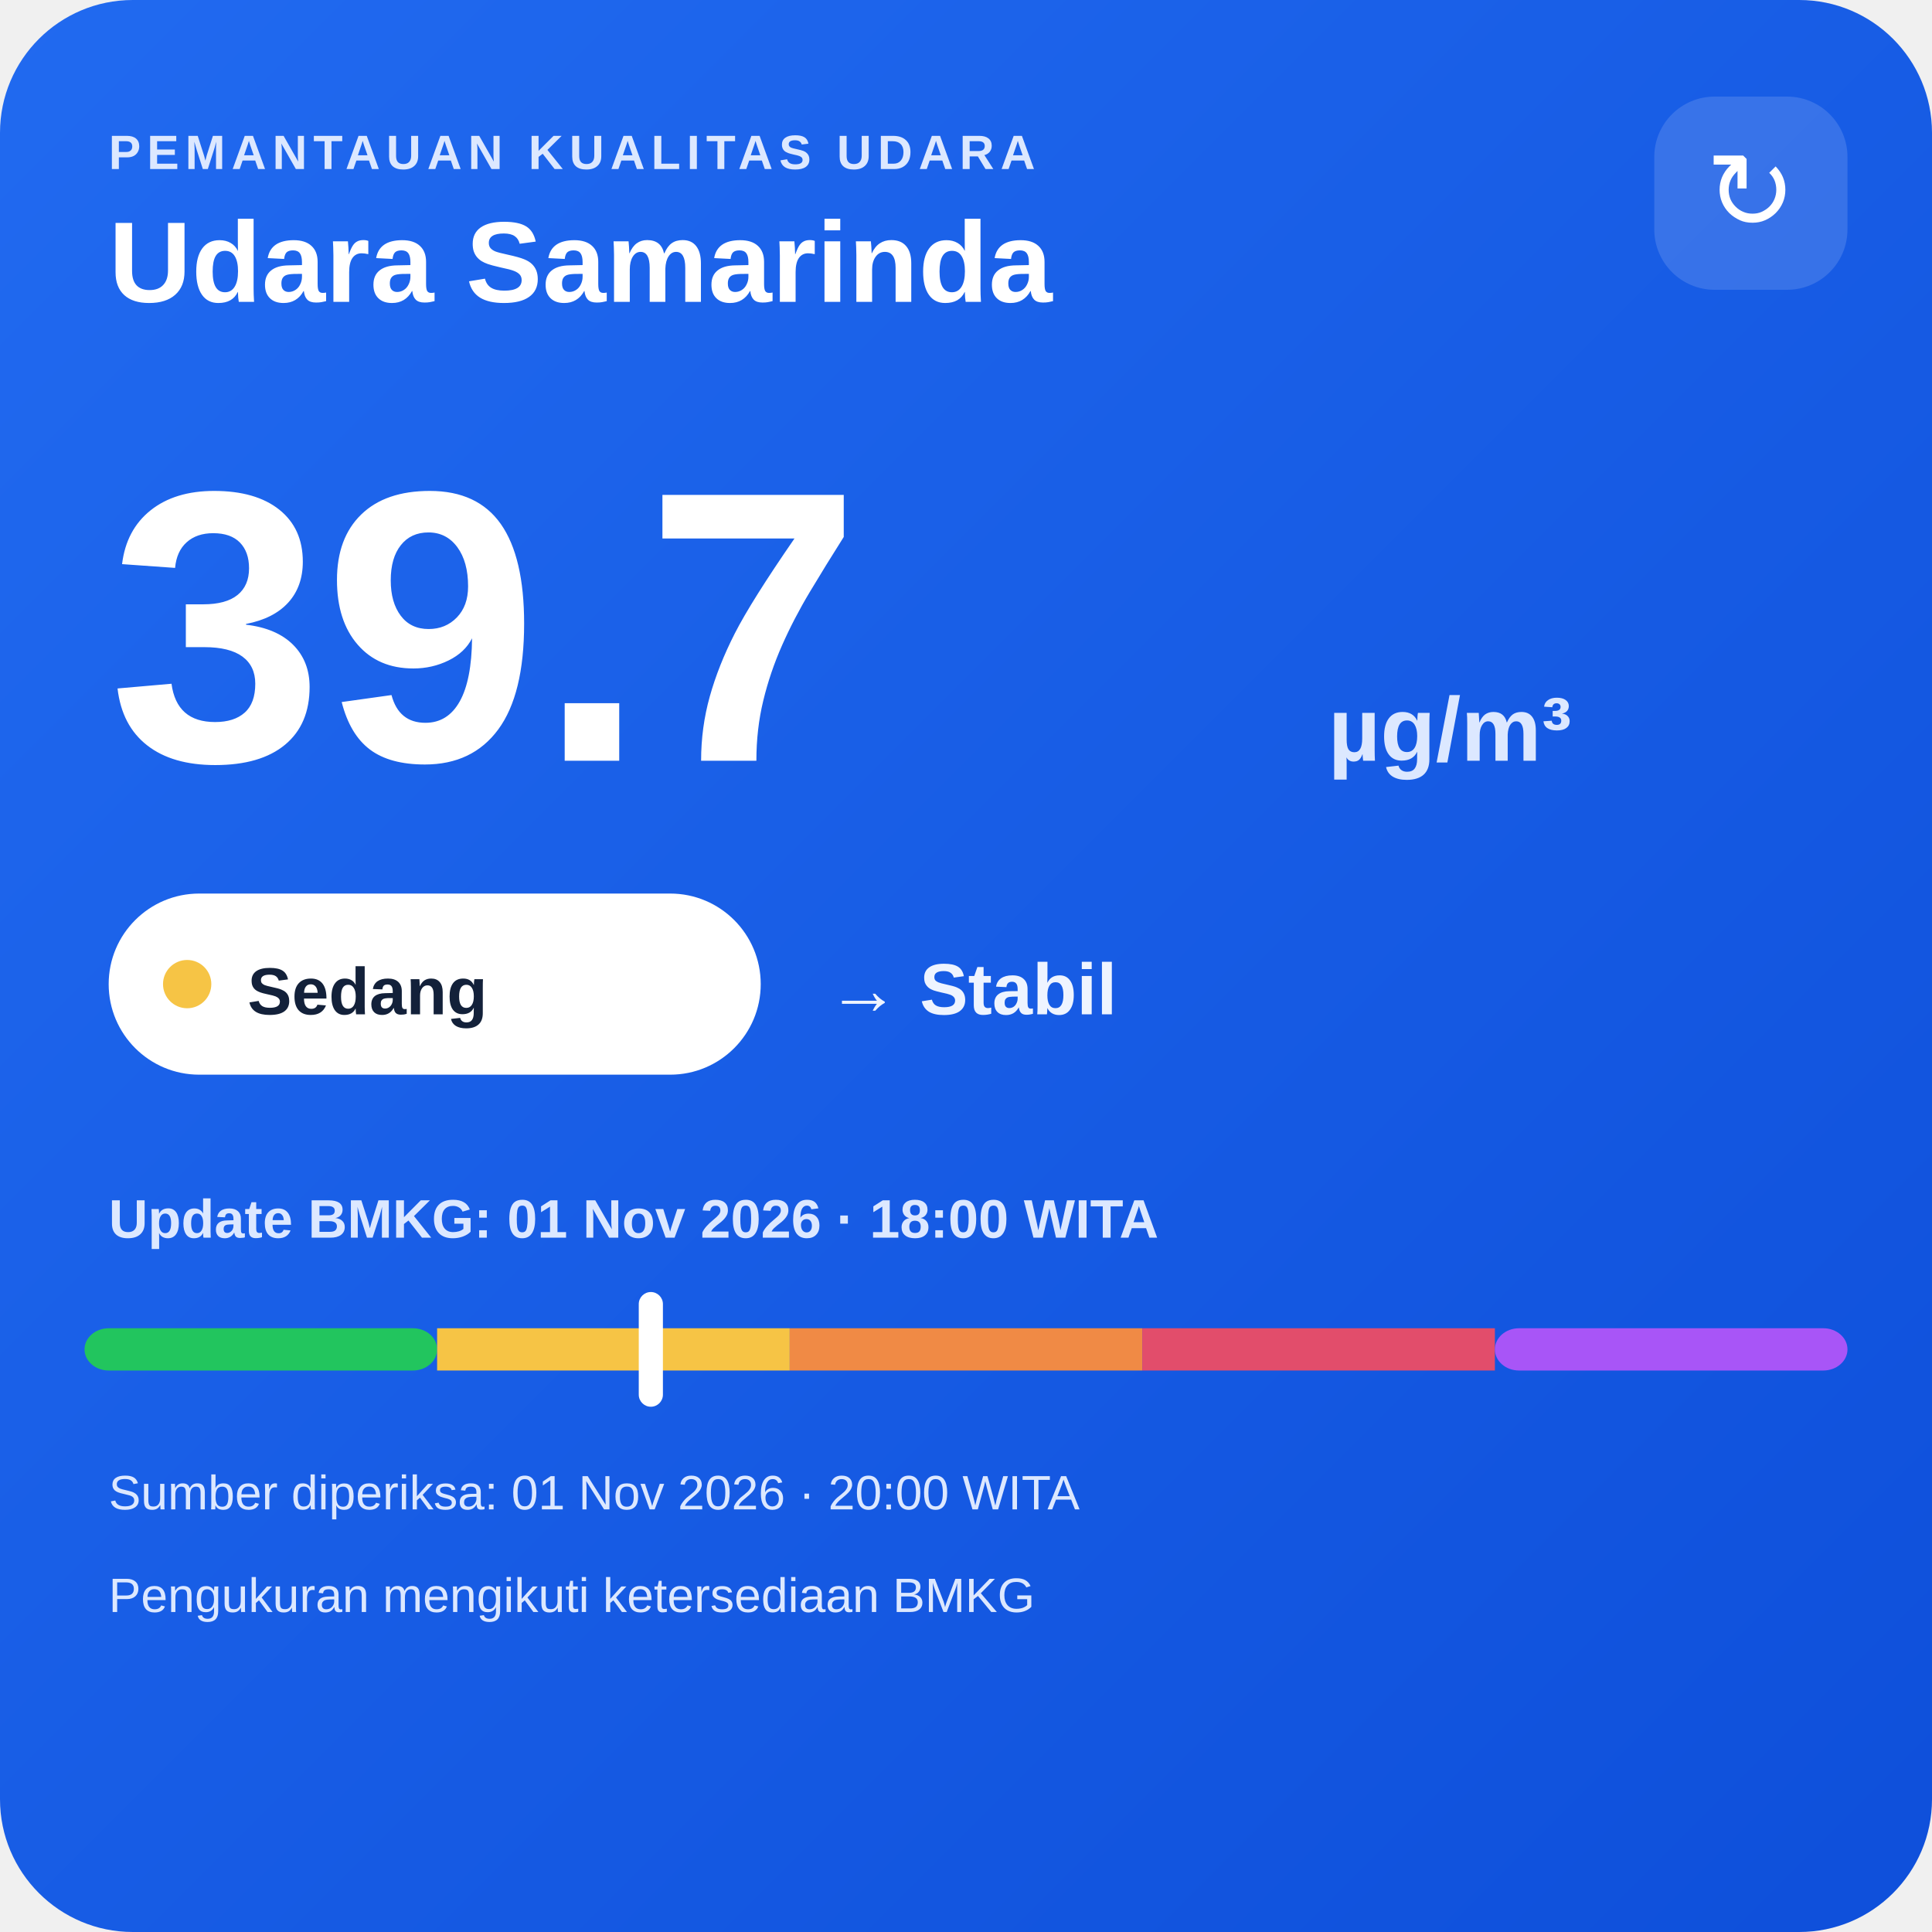
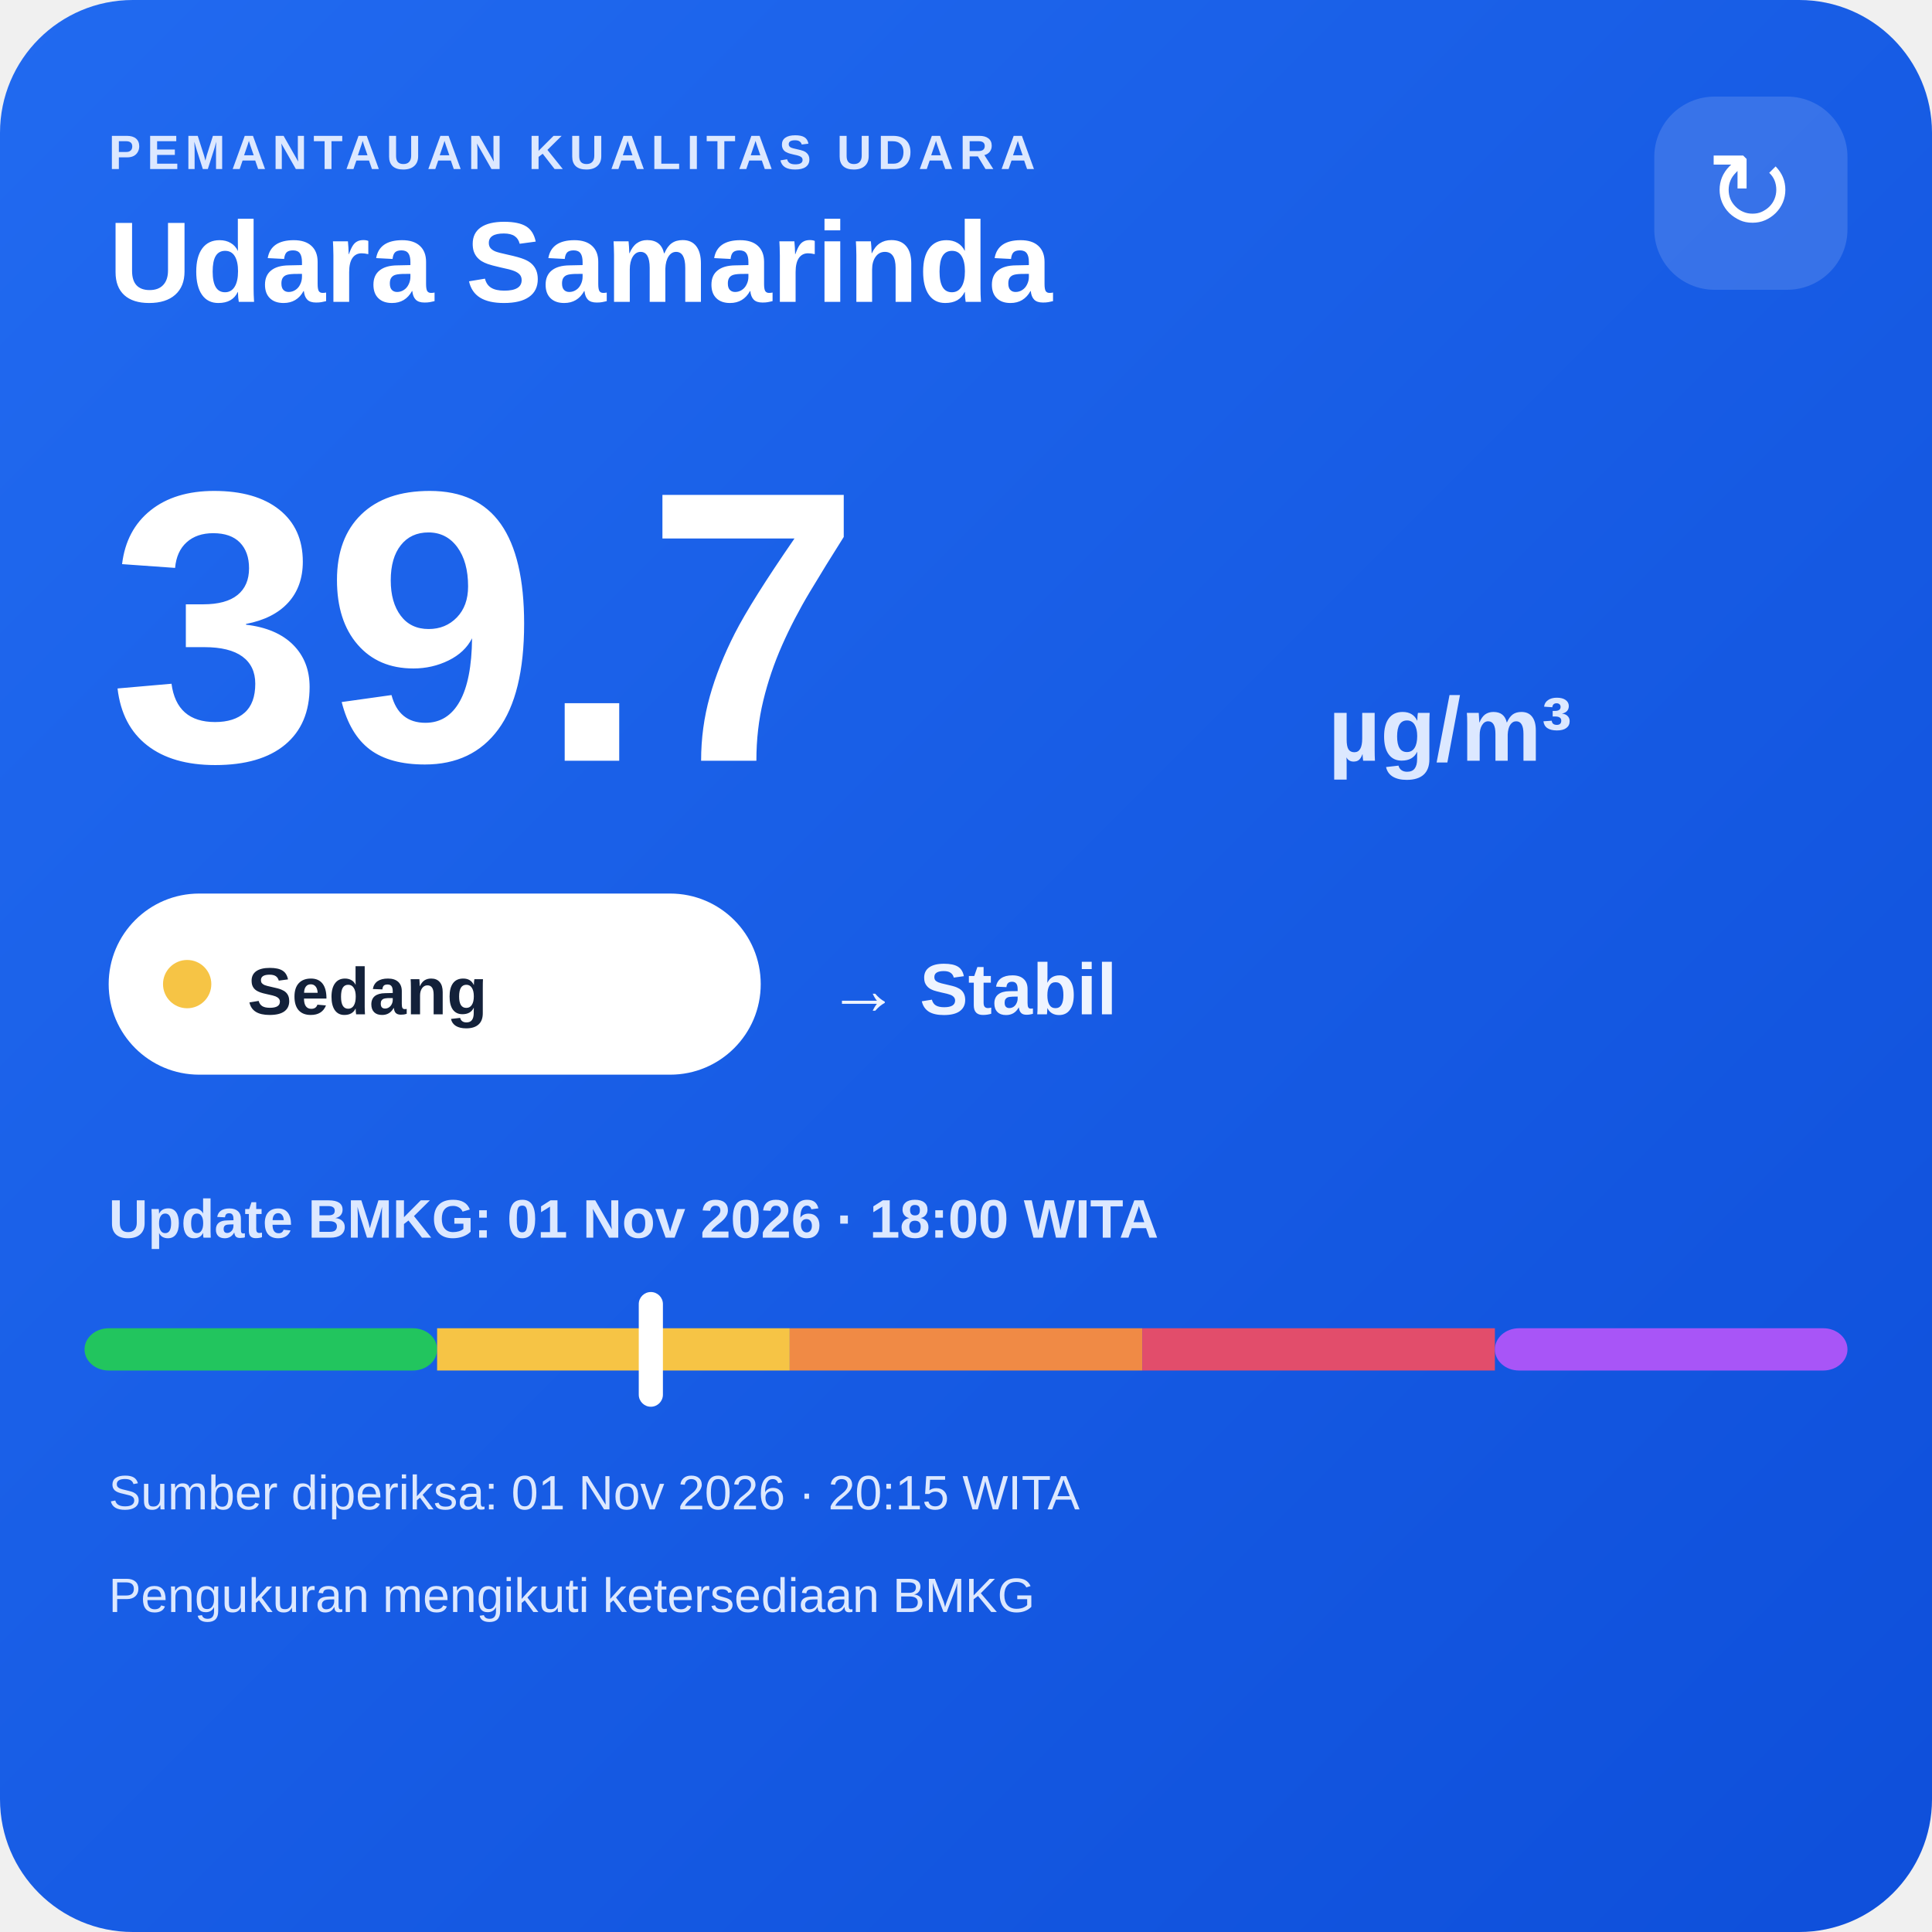
<svg xmlns="http://www.w3.org/2000/svg" width="320" height="320" viewBox="0 0 320 320">
  <defs>
    <linearGradient id="bg" x1="0" y1="0" x2="1" y2="1">
      <stop offset="0" stop-color="#216af0" />
      <stop offset="1" stop-color="#0e4fda" />
    </linearGradient>
  </defs>
  <rect width="320" height="320" rx="22" fill="url(#bg)" />
  <text x="18" y="28" fill="#dce8ff" font-family="Arial,sans-serif" font-size="8" font-weight="700" letter-spacing="1">PEMANTAUAN KUALITAS UDARA</text>
  <text x="18" y="50" fill="#ffffff" font-family="Arial,sans-serif" font-size="19" font-weight="700">Udara Samarinda</text>
  <rect x="274" y="16" width="32" height="32" rx="10" fill="#ffffff" fill-opacity=".14" />
  <text x="290" y="38" text-anchor="middle" fill="#ffffff" font-family="Arial,sans-serif" font-size="18">↻</text>
  <text x="18" y="126" fill="#ffffff" font-family="Arial,sans-serif" font-size="64" font-weight="800">39.7</text>
  <text x="220" y="126" fill="#dce8ff" font-family="Arial,sans-serif" font-size="15" font-weight="700">µg/m³</text>
  <rect x="18" y="148" width="108" height="30" rx="15" fill="#ffffff" />
  <circle cx="31" cy="163" r="4" fill="#f6c445" />
  <text x="41" y="168" fill="#13213a" font-family="Arial,sans-serif" font-size="11" font-weight="700">Sedang</text>
  <text x="137" y="168" fill="#eef4ff" font-family="Arial,sans-serif" font-size="12" font-weight="700">→ Stabil</text>
  <text x="18" y="205" fill="#dce8ff" font-family="Arial,sans-serif" font-size="9" font-weight="700">Update BMKG: 01 Nov 2026 · 18:00 WITA</text>
  <rect x="14" y="220" width="58.4" height="7" rx="4" fill="#22c55e" />
  <rect x="72.4" y="220" width="58.4" height="7" fill="#f6c445" />
  <rect x="130.8" y="220" width="58.4" height="7" fill="#f08a45" />
  <rect x="189.2" y="220" width="58.4" height="7" fill="#e24d6b" />
  <rect x="247.6" y="220" width="58.4" height="7" rx="4" fill="#a855f7" />
  <rect x="105.8" y="214" width="4" height="19" rx="2" fill="#ffffff" />
-   <text x="18" y="250" fill="#dce8ff" font-family="Arial,sans-serif" font-size="8">Sumber diperiksa: 01 Nov 2026 · 20:00 WITA</text>
+   <text x="18" y="250" fill="#dce8ff" font-family="Arial,sans-serif" font-size="8">Sumber diperiksa: 01 Nov 2026 · 20:15 WITA</text>
  <text x="18" y="267" fill="#dce8ff" font-family="Arial,sans-serif" font-size="8">Pengukuran mengikuti ketersediaan BMKG</text>
</svg>
